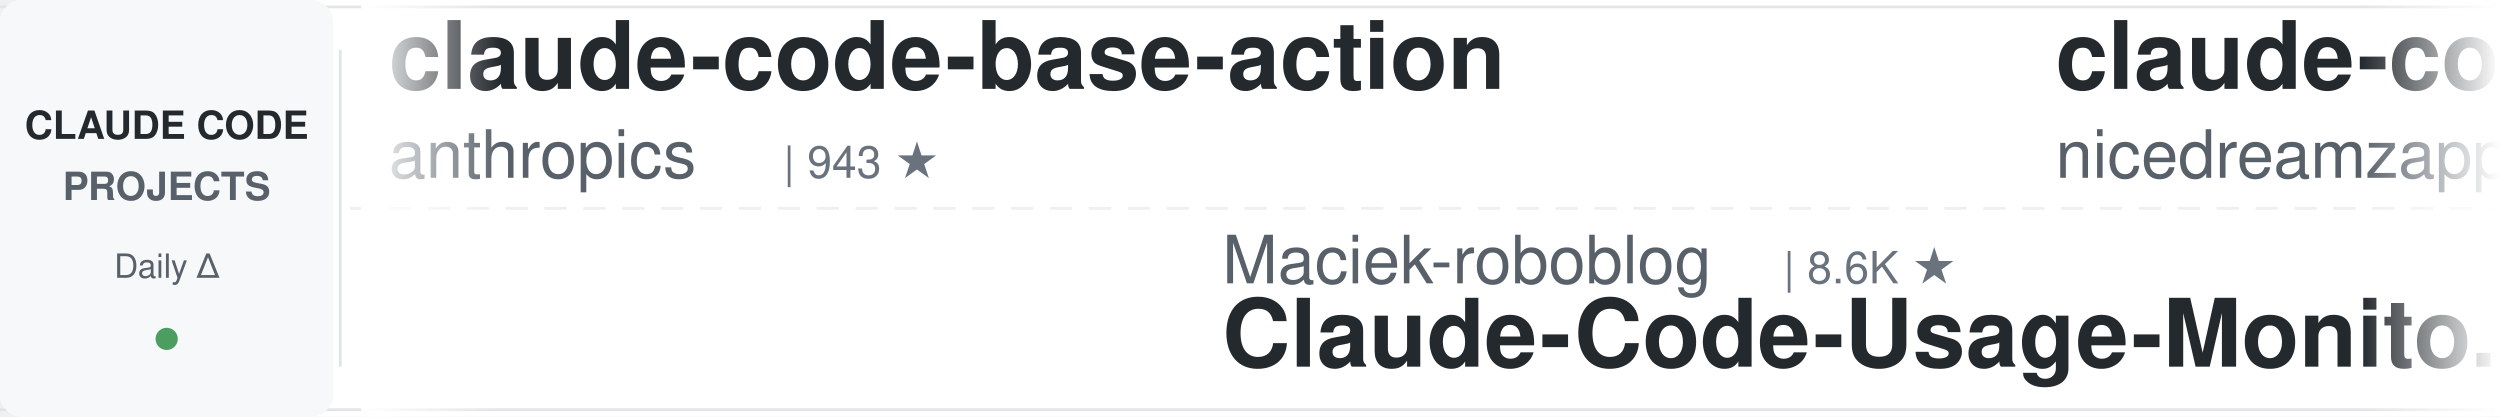
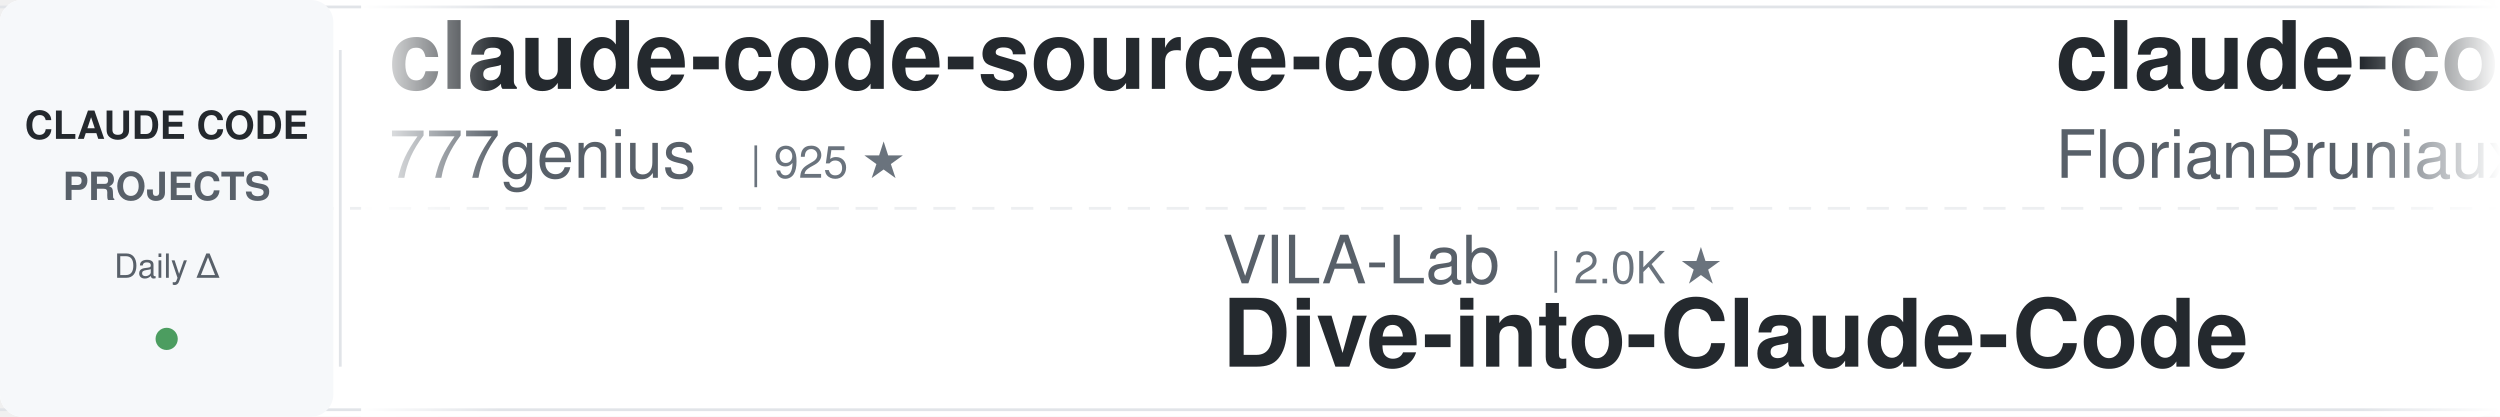
<svg xmlns="http://www.w3.org/2000/svg" width="900" height="150">
  <defs>
    <linearGradient id="awesomeLeftFade" x1="0%" y1="0%" x2="100%" y2="0%">
      <stop offset="0%" style="stop-color:#ffffff;stop-opacity:1" />
      <stop offset="100%" style="stop-color:#ffffff;stop-opacity:0" />
    </linearGradient>
    <linearGradient id="awesomeRightFade" x1="0%" y1="0%" x2="100%" y2="0%">
      <stop offset="0%" style="stop-color:#ffffff;stop-opacity:0" />
      <stop offset="100%" style="stop-color:#ffffff;stop-opacity:1" />
    </linearGradient>
  </defs>
  <rect width="900" height="150" fill="#ffffff" rx="8" />
  <rect x="0" y="2" width="900" height="1" fill="#e1e4e8" />
  <rect x="0" y="147" width="900" height="1" fill="#e1e4e8" />
  <line x1="0" y1="75" x2="900" y2="75" stroke="#e1e4e8" stroke-width="1" stroke-dasharray="8 6" opacity="0.6" />
  <rect x="0" y="0" width="120" height="150" fill="#f6f8fa" rx="8" />
  <text x="60" y="50" font-family="-apple-system, BlinkMacSystemFont, 'Segoe UI', Helvetica, Arial, sans-serif" font-size="14" font-weight="600" fill="#24292e" text-anchor="middle">CLAUDE CODE</text>
  <text x="60" y="72" font-family="-apple-system, BlinkMacSystemFont, 'Segoe UI', Helvetica, Arial, sans-serif" font-size="14" font-weight="600" fill="#586069" text-anchor="middle">PROJECTS</text>
  <text x="60" y="100" font-family="-apple-system, BlinkMacSystemFont, 'Segoe UI', Helvetica, Arial, sans-serif" font-size="12" font-weight="500" fill="#586069" text-anchor="middle">Daily Δ</text>
  <circle cx="60" cy="122" r="4" fill="#22863a" opacity="0.8" />
  <rect x="122" y="18" width="1" height="114" fill="#e1e4e8" />
  <clipPath id="awesomeTickerClip">
    <rect x="130" y="0" width="770" height="150" />
  </clipPath>
  <g clip-path="url(#awesomeTickerClip)">
    <g id="awesomeTickerItems">
      <animateTransform attributeName="transform" attributeType="XML" type="translate" from="0 0" to="-3000 0" dur="54s" repeatCount="indefinite" />
      <g transform="translate(0, 0)">
-         <text x="140" y="32" font-family="-apple-system, BlinkMacSystemFont, 'Segoe UI', Helvetica, Arial, sans-serif" font-size="34" font-weight="600" fill="#24292e">claude-code-base-action</text>
-         <text x="140" y="64" font-family="-apple-system, BlinkMacSystemFont, 'Segoe UI', Helvetica, Arial, sans-serif" font-size="24" font-weight="400" fill="#586069">anthropics</text>
-         <text x="282" y="64" font-family="-apple-system, BlinkMacSystemFont, 'Segoe UI', Helvetica, Arial, sans-serif" font-size="16" font-weight="500" fill="#6a737d">| 943 ★</text>
+         <text x="140" y="32" font-family="-apple-system, BlinkMacSystemFont, 'Segoe UI', Helvetica, Arial, sans-serif" font-size="34" font-weight="600" fill="#24292e">claude-code-source-code</text>
+         <text x="140" y="64" font-family="-apple-system, BlinkMacSystemFont, 'Segoe UI', Helvetica, Arial, sans-serif" font-size="24" font-weight="400" fill="#586069">777genius</text>
+         <text x="270" y="64" font-family="-apple-system, BlinkMacSystemFont, 'Segoe UI', Helvetica, Arial, sans-serif" font-size="16" font-weight="500" fill="#6a737d">| 925 ★</text>
      </g>
      <g transform="translate(300, 0)">
-         <text x="140" y="102" font-family="-apple-system, BlinkMacSystemFont, 'Segoe UI', Helvetica, Arial, sans-serif" font-size="24" font-weight="400" fill="#586069">Maciek-roboblog</text>
-         <text x="342" y="102" font-family="-apple-system, BlinkMacSystemFont, 'Segoe UI', Helvetica, Arial, sans-serif" font-size="16" font-weight="500" fill="#6a737d">| 8.6K ★</text>
-         <text x="140" y="132" font-family="-apple-system, BlinkMacSystemFont, 'Segoe UI', Helvetica, Arial, sans-serif" font-size="34" font-weight="600" fill="#24292e">Claude-Code-Usage-Monito...</text>
+         <text x="140" y="102" font-family="-apple-system, BlinkMacSystemFont, 'Segoe UI', Helvetica, Arial, sans-serif" font-size="24" font-weight="400" fill="#586069">VILA-Lab</text>
+         <text x="258" y="102" font-family="-apple-system, BlinkMacSystemFont, 'Segoe UI', Helvetica, Arial, sans-serif" font-size="16" font-weight="500" fill="#6a737d">| 2.0K ★</text>
+         <text x="140" y="132" font-family="-apple-system, BlinkMacSystemFont, 'Segoe UI', Helvetica, Arial, sans-serif" font-size="34" font-weight="600" fill="#24292e">Dive-into-Claude-Code</text>
      </g>
      <g transform="translate(600, 0)">
-         <text x="140" y="32" font-family="-apple-system, BlinkMacSystemFont, 'Segoe UI', Helvetica, Arial, sans-serif" font-size="34" font-weight="600" fill="#24292e">claude-code-local</text>
-         <text x="140" y="64" font-family="-apple-system, BlinkMacSystemFont, 'Segoe UI', Helvetica, Arial, sans-serif" font-size="24" font-weight="400" fill="#586069">nicedreamzapp</text>
-         <text x="318" y="64" font-family="-apple-system, BlinkMacSystemFont, 'Segoe UI', Helvetica, Arial, sans-serif" font-size="16" font-weight="500" fill="#6a737d">| 3.2K ★</text>
-         <text x="395" y="64" font-family="-apple-system, BlinkMacSystemFont, 'Segoe UI', Helvetica, Arial, sans-serif" font-size="16" font-weight="500" fill="#22863a"> +1</text>
+         <text x="140" y="32" font-family="-apple-system, BlinkMacSystemFont, 'Segoe UI', Helvetica, Arial, sans-serif" font-size="34" font-weight="600" fill="#24292e">claude-code-ultimate-gui...</text>
+         <text x="140" y="64" font-family="-apple-system, BlinkMacSystemFont, 'Segoe UI', Helvetica, Arial, sans-serif" font-size="24" font-weight="400" fill="#586069">FlorianBruniaux</text>
+         <text x="342" y="64" font-family="-apple-system, BlinkMacSystemFont, 'Segoe UI', Helvetica, Arial, sans-serif" font-size="16" font-weight="500" fill="#6a737d">| 5.7K ★</text>
+         <text x="419" y="64" font-family="-apple-system, BlinkMacSystemFont, 'Segoe UI', Helvetica, Arial, sans-serif" font-size="16" font-weight="500" fill="#22863a"> +1</text>
      </g>
      <g transform="translate(900, 0)">
-         <text x="140" y="102" font-family="-apple-system, BlinkMacSystemFont, 'Segoe UI', Helvetica, Arial, sans-serif" font-size="24" font-weight="400" fill="#586069">Pimzino</text>
-         <text x="246" y="102" font-family="-apple-system, BlinkMacSystemFont, 'Segoe UI', Helvetica, Arial, sans-serif" font-size="16" font-weight="500" fill="#6a737d">| 3.8K ★</text>
-         <text x="323" y="102" font-family="-apple-system, BlinkMacSystemFont, 'Segoe UI', Helvetica, Arial, sans-serif" font-size="16" font-weight="500" fill="#22863a"> +2</text>
-         <text x="140" y="132" font-family="-apple-system, BlinkMacSystemFont, 'Segoe UI', Helvetica, Arial, sans-serif" font-size="34" font-weight="600" fill="#24292e">claude-code-spec-workflo...</text>
+         <text x="140" y="102" font-family="-apple-system, BlinkMacSystemFont, 'Segoe UI', Helvetica, Arial, sans-serif" font-size="24" font-weight="400" fill="#586069">lintsinghua</text>
+         <text x="294" y="102" font-family="-apple-system, BlinkMacSystemFont, 'Segoe UI', Helvetica, Arial, sans-serif" font-size="16" font-weight="500" fill="#6a737d">| 4.1K ★</text>
+         <text x="140" y="132" font-family="-apple-system, BlinkMacSystemFont, 'Segoe UI', Helvetica, Arial, sans-serif" font-size="34" font-weight="600" fill="#24292e">claude-code-book</text>
      </g>
      <g transform="translate(1200, 0)">
-         <text x="140" y="32" font-family="-apple-system, BlinkMacSystemFont, 'Segoe UI', Helvetica, Arial, sans-serif" font-size="34" font-weight="600" fill="#24292e">claude-code-rev</text>
-         <text x="140" y="64" font-family="-apple-system, BlinkMacSystemFont, 'Segoe UI', Helvetica, Arial, sans-serif" font-size="24" font-weight="400" fill="#586069">oboard</text>
-         <text x="234" y="64" font-family="-apple-system, BlinkMacSystemFont, 'Segoe UI', Helvetica, Arial, sans-serif" font-size="16" font-weight="500" fill="#6a737d">| 3.3K ★</text>
-         <text x="311" y="64" font-family="-apple-system, BlinkMacSystemFont, 'Segoe UI', Helvetica, Arial, sans-serif" font-size="16" font-weight="500" fill="#22863a"> +1</text>
+         <text x="140" y="32" font-family="-apple-system, BlinkMacSystemFont, 'Segoe UI', Helvetica, Arial, sans-serif" font-size="34" font-weight="600" fill="#24292e">how-claude-code-works</text>
+         <text x="140" y="64" font-family="-apple-system, BlinkMacSystemFont, 'Segoe UI', Helvetica, Arial, sans-serif" font-size="24" font-weight="400" fill="#586069">Windy3f3f3f3f</text>
+         <text x="318" y="64" font-family="-apple-system, BlinkMacSystemFont, 'Segoe UI', Helvetica, Arial, sans-serif" font-size="16" font-weight="500" fill="#6a737d">| 3.4K ★</text>
+         <text x="395" y="64" font-family="-apple-system, BlinkMacSystemFont, 'Segoe UI', Helvetica, Arial, sans-serif" font-size="16" font-weight="500" fill="#22863a"> +3</text>
      </g>
      <g transform="translate(1500, 0)">
-         <text x="140" y="102" font-family="-apple-system, BlinkMacSystemFont, 'Segoe UI', Helvetica, Arial, sans-serif" font-size="24" font-weight="400" fill="#586069">disler</text>
-         <text x="234" y="102" font-family="-apple-system, BlinkMacSystemFont, 'Segoe UI', Helvetica, Arial, sans-serif" font-size="16" font-weight="500" fill="#6a737d">| 3.9K ★</text>
-         <text x="140" y="132" font-family="-apple-system, BlinkMacSystemFont, 'Segoe UI', Helvetica, Arial, sans-serif" font-size="34" font-weight="600" fill="#24292e">claude-code-hooks-master...</text>
+         <text x="140" y="102" font-family="-apple-system, BlinkMacSystemFont, 'Segoe UI', Helvetica, Arial, sans-serif" font-size="24" font-weight="400" fill="#586069">hangsman</text>
+         <text x="258" y="102" font-family="-apple-system, BlinkMacSystemFont, 'Segoe UI', Helvetica, Arial, sans-serif" font-size="16" font-weight="500" fill="#6a737d">| 793 ★</text>
+         <text x="140" y="132" font-family="-apple-system, BlinkMacSystemFont, 'Segoe UI', Helvetica, Arial, sans-serif" font-size="34" font-weight="600" fill="#24292e">claude-code-source</text>
      </g>
      <g transform="translate(1800, 0)">
-         <text x="140" y="32" font-family="-apple-system, BlinkMacSystemFont, 'Segoe UI', Helvetica, Arial, sans-serif" font-size="34" font-weight="600" fill="#24292e">oh-my-claudecode</text>
-         <text x="140" y="64" font-family="-apple-system, BlinkMacSystemFont, 'Segoe UI', Helvetica, Arial, sans-serif" font-size="24" font-weight="400" fill="#586069">Yeachan-Heo</text>
-         <text x="294" y="64" font-family="-apple-system, BlinkMacSystemFont, 'Segoe UI', Helvetica, Arial, sans-serif" font-size="16" font-weight="500" fill="#6a737d">| 38.5K ★</text>
-         <text x="380" y="64" font-family="-apple-system, BlinkMacSystemFont, 'Segoe UI', Helvetica, Arial, sans-serif" font-size="16" font-weight="500" fill="#22863a"> +5</text>
+         <text x="140" y="32" font-family="-apple-system, BlinkMacSystemFont, 'Segoe UI', Helvetica, Arial, sans-serif" font-size="34" font-weight="600" fill="#24292e">Claude-Code</text>
+         <text x="140" y="64" font-family="-apple-system, BlinkMacSystemFont, 'Segoe UI', Helvetica, Arial, sans-serif" font-size="24" font-weight="400" fill="#586069">pengchengneo</text>
+         <text x="306" y="64" font-family="-apple-system, BlinkMacSystemFont, 'Segoe UI', Helvetica, Arial, sans-serif" font-size="16" font-weight="500" fill="#6a737d">| 1.7K ★</text>
+         <text x="383" y="64" font-family="-apple-system, BlinkMacSystemFont, 'Segoe UI', Helvetica, Arial, sans-serif" font-size="16" font-weight="500" fill="#22863a"> +1</text>
      </g>
      <g transform="translate(2100, 0)">
-         <text x="140" y="102" font-family="-apple-system, BlinkMacSystemFont, 'Segoe UI', Helvetica, Arial, sans-serif" font-size="24" font-weight="400" fill="#586069">fuergaosi233</text>
-         <text x="306" y="102" font-family="-apple-system, BlinkMacSystemFont, 'Segoe UI', Helvetica, Arial, sans-serif" font-size="16" font-weight="500" fill="#6a737d">| 2.8K ★</text>
-         <text x="140" y="132" font-family="-apple-system, BlinkMacSystemFont, 'Segoe UI', Helvetica, Arial, sans-serif" font-size="34" font-weight="600" fill="#24292e">claude-code-proxy</text>
+         <text x="140" y="102" font-family="-apple-system, BlinkMacSystemFont, 'Segoe UI', Helvetica, Arial, sans-serif" font-size="24" font-weight="400" fill="#586069">multica-ai</text>
+         <text x="282" y="102" font-family="-apple-system, BlinkMacSystemFont, 'Segoe UI', Helvetica, Arial, sans-serif" font-size="16" font-weight="500" fill="#6a737d">| 201.5K ★</text>
+         <text x="377" y="102" font-family="-apple-system, BlinkMacSystemFont, 'Segoe UI', Helvetica, Arial, sans-serif" font-size="16" font-weight="500" fill="#22863a"> +53</text>
+         <text x="140" y="132" font-family="-apple-system, BlinkMacSystemFont, 'Segoe UI', Helvetica, Arial, sans-serif" font-size="34" font-weight="600" fill="#24292e">andrej-karpathy-skills</text>
      </g>
      <g transform="translate(2400, 0)">
-         <text x="140" y="32" font-family="-apple-system, BlinkMacSystemFont, 'Segoe UI', Helvetica, Arial, sans-serif" font-size="34" font-weight="600" fill="#24292e">learn-claude-code</text>
-         <text x="140" y="64" font-family="-apple-system, BlinkMacSystemFont, 'Segoe UI', Helvetica, Arial, sans-serif" font-size="24" font-weight="400" fill="#586069">shareAI-lab</text>
-         <text x="294" y="64" font-family="-apple-system, BlinkMacSystemFont, 'Segoe UI', Helvetica, Arial, sans-serif" font-size="16" font-weight="500" fill="#6a737d">| 73.9K ★</text>
-         <text x="380" y="64" font-family="-apple-system, BlinkMacSystemFont, 'Segoe UI', Helvetica, Arial, sans-serif" font-size="16" font-weight="500" fill="#22863a"> +21</text>
+         <text x="140" y="32" font-family="-apple-system, BlinkMacSystemFont, 'Segoe UI', Helvetica, Arial, sans-serif" font-size="34" font-weight="600" fill="#24292e">claude_code_src</text>
+         <text x="140" y="64" font-family="-apple-system, BlinkMacSystemFont, 'Segoe UI', Helvetica, Arial, sans-serif" font-size="24" font-weight="400" fill="#586069">ponponon</text>
+         <text x="258" y="64" font-family="-apple-system, BlinkMacSystemFont, 'Segoe UI', Helvetica, Arial, sans-serif" font-size="16" font-weight="500" fill="#6a737d">| 2.3K ★</text>
      </g>
      <g transform="translate(2700, 0)">
-         <text x="140" y="102" font-family="-apple-system, BlinkMacSystemFont, 'Segoe UI', Helvetica, Arial, sans-serif" font-size="24" font-weight="400" fill="#586069">jqueryscript</text>
-         <text x="306" y="102" font-family="-apple-system, BlinkMacSystemFont, 'Segoe UI', Helvetica, Arial, sans-serif" font-size="16" font-weight="500" fill="#6a737d">| 495 ★</text>
-         <text x="140" y="132" font-family="-apple-system, BlinkMacSystemFont, 'Segoe UI', Helvetica, Arial, sans-serif" font-size="34" font-weight="600" fill="#24292e">awesome-claude-code</text>
+         <text x="140" y="102" font-family="-apple-system, BlinkMacSystemFont, 'Segoe UI', Helvetica, Arial, sans-serif" font-size="24" font-weight="400" fill="#586069">ghuntley</text>
+         <text x="258" y="102" font-family="-apple-system, BlinkMacSystemFont, 'Segoe UI', Helvetica, Arial, sans-serif" font-size="16" font-weight="500" fill="#6a737d">| 989 ★</text>
+         <text x="140" y="132" font-family="-apple-system, BlinkMacSystemFont, 'Segoe UI', Helvetica, Arial, sans-serif" font-size="34" font-weight="600" fill="#24292e">claude-code-source-code-...</text>
      </g>
      <g transform="translate(3000, 0)">
-         <text x="140" y="32" font-family="-apple-system, BlinkMacSystemFont, 'Segoe UI', Helvetica, Arial, sans-serif" font-size="34" font-weight="600" fill="#24292e">claude-code-base-action</text>
-         <text x="140" y="64" font-family="-apple-system, BlinkMacSystemFont, 'Segoe UI', Helvetica, Arial, sans-serif" font-size="24" font-weight="400" fill="#586069">anthropics</text>
-         <text x="282" y="64" font-family="-apple-system, BlinkMacSystemFont, 'Segoe UI', Helvetica, Arial, sans-serif" font-size="16" font-weight="500" fill="#6a737d">| 943 ★</text>
+         <text x="140" y="32" font-family="-apple-system, BlinkMacSystemFont, 'Segoe UI', Helvetica, Arial, sans-serif" font-size="34" font-weight="600" fill="#24292e">claude-code-source-code</text>
+         <text x="140" y="64" font-family="-apple-system, BlinkMacSystemFont, 'Segoe UI', Helvetica, Arial, sans-serif" font-size="24" font-weight="400" fill="#586069">777genius</text>
+         <text x="270" y="64" font-family="-apple-system, BlinkMacSystemFont, 'Segoe UI', Helvetica, Arial, sans-serif" font-size="16" font-weight="500" fill="#6a737d">| 925 ★</text>
      </g>
      <g transform="translate(3300, 0)">
-         <text x="140" y="102" font-family="-apple-system, BlinkMacSystemFont, 'Segoe UI', Helvetica, Arial, sans-serif" font-size="24" font-weight="400" fill="#586069">Maciek-roboblog</text>
-         <text x="342" y="102" font-family="-apple-system, BlinkMacSystemFont, 'Segoe UI', Helvetica, Arial, sans-serif" font-size="16" font-weight="500" fill="#6a737d">| 8.6K ★</text>
-         <text x="140" y="132" font-family="-apple-system, BlinkMacSystemFont, 'Segoe UI', Helvetica, Arial, sans-serif" font-size="34" font-weight="600" fill="#24292e">Claude-Code-Usage-Monito...</text>
+         <text x="140" y="102" font-family="-apple-system, BlinkMacSystemFont, 'Segoe UI', Helvetica, Arial, sans-serif" font-size="24" font-weight="400" fill="#586069">VILA-Lab</text>
+         <text x="258" y="102" font-family="-apple-system, BlinkMacSystemFont, 'Segoe UI', Helvetica, Arial, sans-serif" font-size="16" font-weight="500" fill="#6a737d">| 2.0K ★</text>
+         <text x="140" y="132" font-family="-apple-system, BlinkMacSystemFont, 'Segoe UI', Helvetica, Arial, sans-serif" font-size="34" font-weight="600" fill="#24292e">Dive-into-Claude-Code</text>
      </g>
      <g transform="translate(3600, 0)">
-         <text x="140" y="32" font-family="-apple-system, BlinkMacSystemFont, 'Segoe UI', Helvetica, Arial, sans-serif" font-size="34" font-weight="600" fill="#24292e">claude-code-local</text>
-         <text x="140" y="64" font-family="-apple-system, BlinkMacSystemFont, 'Segoe UI', Helvetica, Arial, sans-serif" font-size="24" font-weight="400" fill="#586069">nicedreamzapp</text>
-         <text x="318" y="64" font-family="-apple-system, BlinkMacSystemFont, 'Segoe UI', Helvetica, Arial, sans-serif" font-size="16" font-weight="500" fill="#6a737d">| 3.2K ★</text>
-         <text x="395" y="64" font-family="-apple-system, BlinkMacSystemFont, 'Segoe UI', Helvetica, Arial, sans-serif" font-size="16" font-weight="500" fill="#22863a"> +1</text>
+         <text x="140" y="32" font-family="-apple-system, BlinkMacSystemFont, 'Segoe UI', Helvetica, Arial, sans-serif" font-size="34" font-weight="600" fill="#24292e">claude-code-ultimate-gui...</text>
+         <text x="140" y="64" font-family="-apple-system, BlinkMacSystemFont, 'Segoe UI', Helvetica, Arial, sans-serif" font-size="24" font-weight="400" fill="#586069">FlorianBruniaux</text>
+         <text x="342" y="64" font-family="-apple-system, BlinkMacSystemFont, 'Segoe UI', Helvetica, Arial, sans-serif" font-size="16" font-weight="500" fill="#6a737d">| 5.7K ★</text>
+         <text x="419" y="64" font-family="-apple-system, BlinkMacSystemFont, 'Segoe UI', Helvetica, Arial, sans-serif" font-size="16" font-weight="500" fill="#22863a"> +1</text>
      </g>
      <g transform="translate(3900, 0)">
-         <text x="140" y="102" font-family="-apple-system, BlinkMacSystemFont, 'Segoe UI', Helvetica, Arial, sans-serif" font-size="24" font-weight="400" fill="#586069">Pimzino</text>
-         <text x="246" y="102" font-family="-apple-system, BlinkMacSystemFont, 'Segoe UI', Helvetica, Arial, sans-serif" font-size="16" font-weight="500" fill="#6a737d">| 3.8K ★</text>
-         <text x="323" y="102" font-family="-apple-system, BlinkMacSystemFont, 'Segoe UI', Helvetica, Arial, sans-serif" font-size="16" font-weight="500" fill="#22863a"> +2</text>
-         <text x="140" y="132" font-family="-apple-system, BlinkMacSystemFont, 'Segoe UI', Helvetica, Arial, sans-serif" font-size="34" font-weight="600" fill="#24292e">claude-code-spec-workflo...</text>
+         <text x="140" y="102" font-family="-apple-system, BlinkMacSystemFont, 'Segoe UI', Helvetica, Arial, sans-serif" font-size="24" font-weight="400" fill="#586069">lintsinghua</text>
+         <text x="294" y="102" font-family="-apple-system, BlinkMacSystemFont, 'Segoe UI', Helvetica, Arial, sans-serif" font-size="16" font-weight="500" fill="#6a737d">| 4.1K ★</text>
+         <text x="140" y="132" font-family="-apple-system, BlinkMacSystemFont, 'Segoe UI', Helvetica, Arial, sans-serif" font-size="34" font-weight="600" fill="#24292e">claude-code-book</text>
      </g>
    </g>
  </g>
  <rect x="130" y="0" width="50" height="150" fill="url(#awesomeLeftFade)" />
  <rect x="850" y="0" width="50" height="150" fill="url(#awesomeRightFade)" />
</svg>
